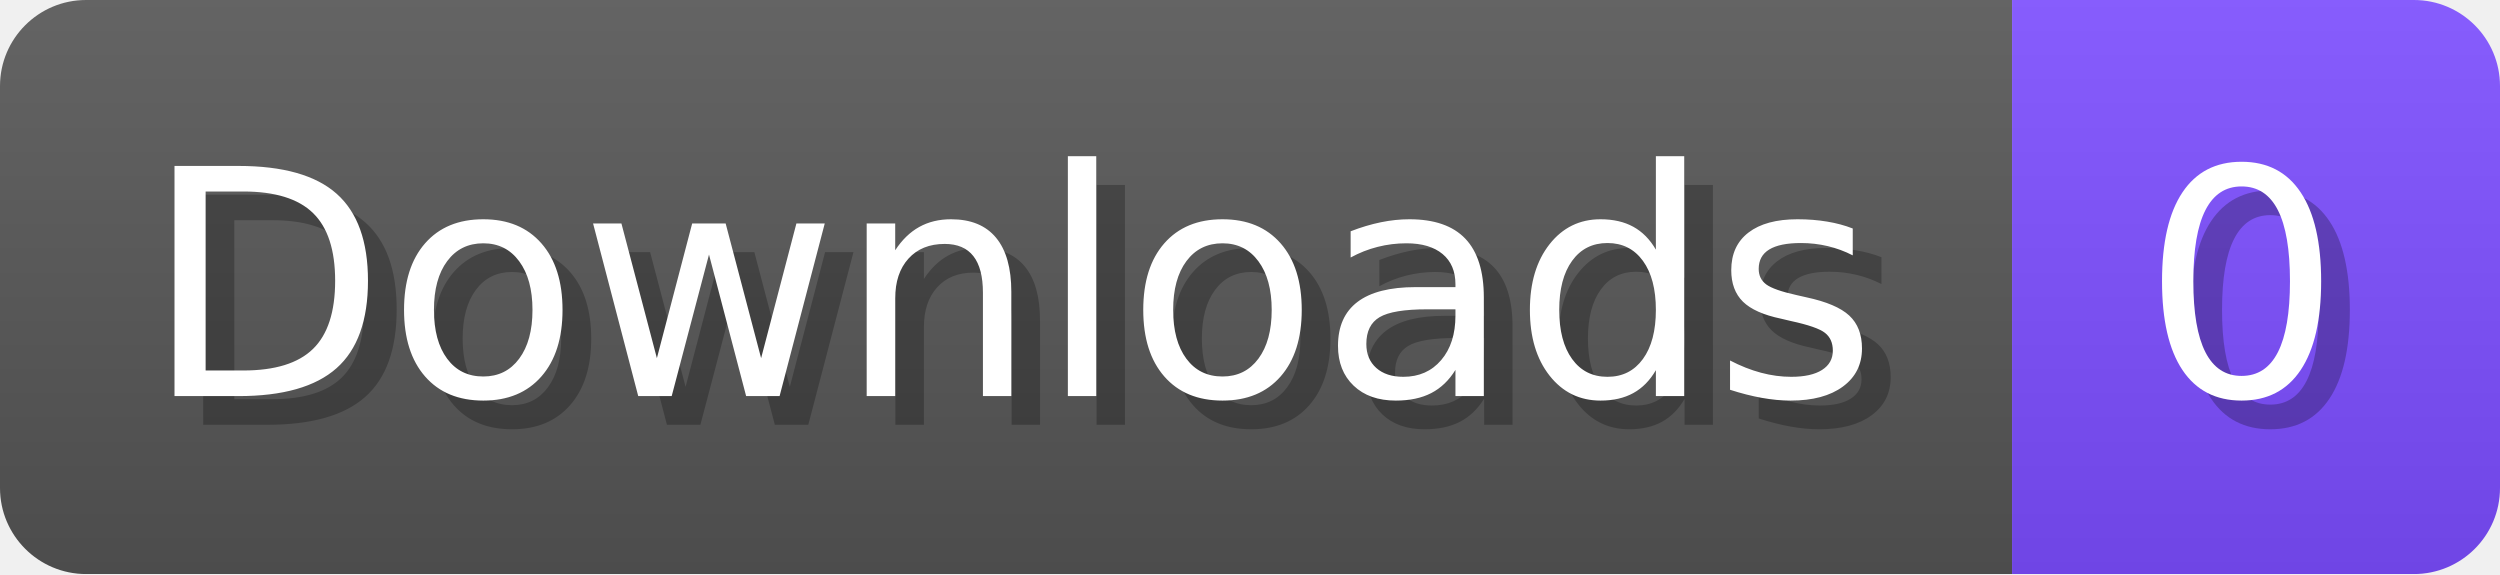
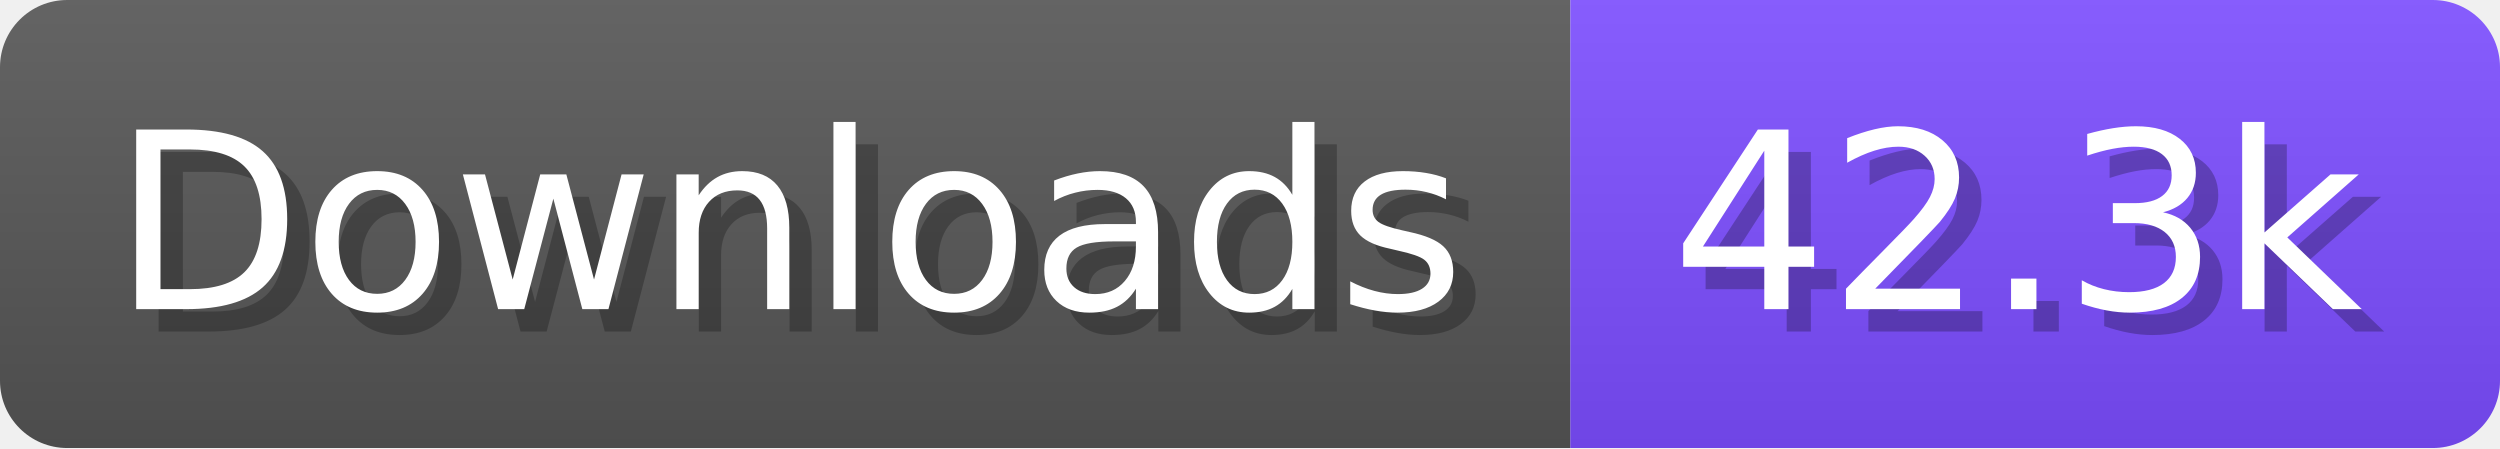
- <svg xmlns="http://www.w3.org/2000/svg" width="87.1" height="20" viewBox="0 0 871 200" role="img" aria-label="Downloads: 0">
+ <svg xmlns="http://www.w3.org/2000/svg" width="111.6" height="20" viewBox="0 0 1116 200" role="img" aria-label="Downloads: 42.3k">
  <linearGradient id="a" x2="0" y2="100%">
    <stop offset="0" stop-opacity=".1" stop-color="#EEE" />
    <stop offset="1" stop-opacity=".1" />
  </linearGradient>
  <mask id="m">
-     <rect width="871" height="200" rx="30" fill="#FFF" />
+     <rect width="1116" height="200" rx="30" fill="#FFF" />
  </mask>
  <g mask="url(#m)">
    <rect width="701" height="200" fill="#555" />
-     <rect width="170" height="200" fill="#7C4DFF" x="701" />
-     <rect width="871" height="200" fill="url(#a)" />
+     <rect width="415" height="200" fill="#7C4DFF" x="701" />
+     <rect width="1116" height="200" fill="url(#a)" />
  </g>
  <g aria-hidden="true" fill="#fff" text-anchor="start" font-family="Verdana,DejaVu Sans,sans-serif" font-size="110">
    <text x="60" y="148" textLength="601" fill="#000" opacity="0.25">Downloads</text>
    <text x="50" y="138" textLength="601">Downloads</text>
-     <text x="756" y="148" textLength="70" fill="#000" opacity="0.25">0</text>
-     <text x="746" y="138" textLength="70">0</text>
+     <text x="756" y="148" textLength="315" fill="#000" opacity="0.25">42.3k</text>
+     <text x="746" y="138" textLength="315">42.3k</text>
  </g>
</svg>
